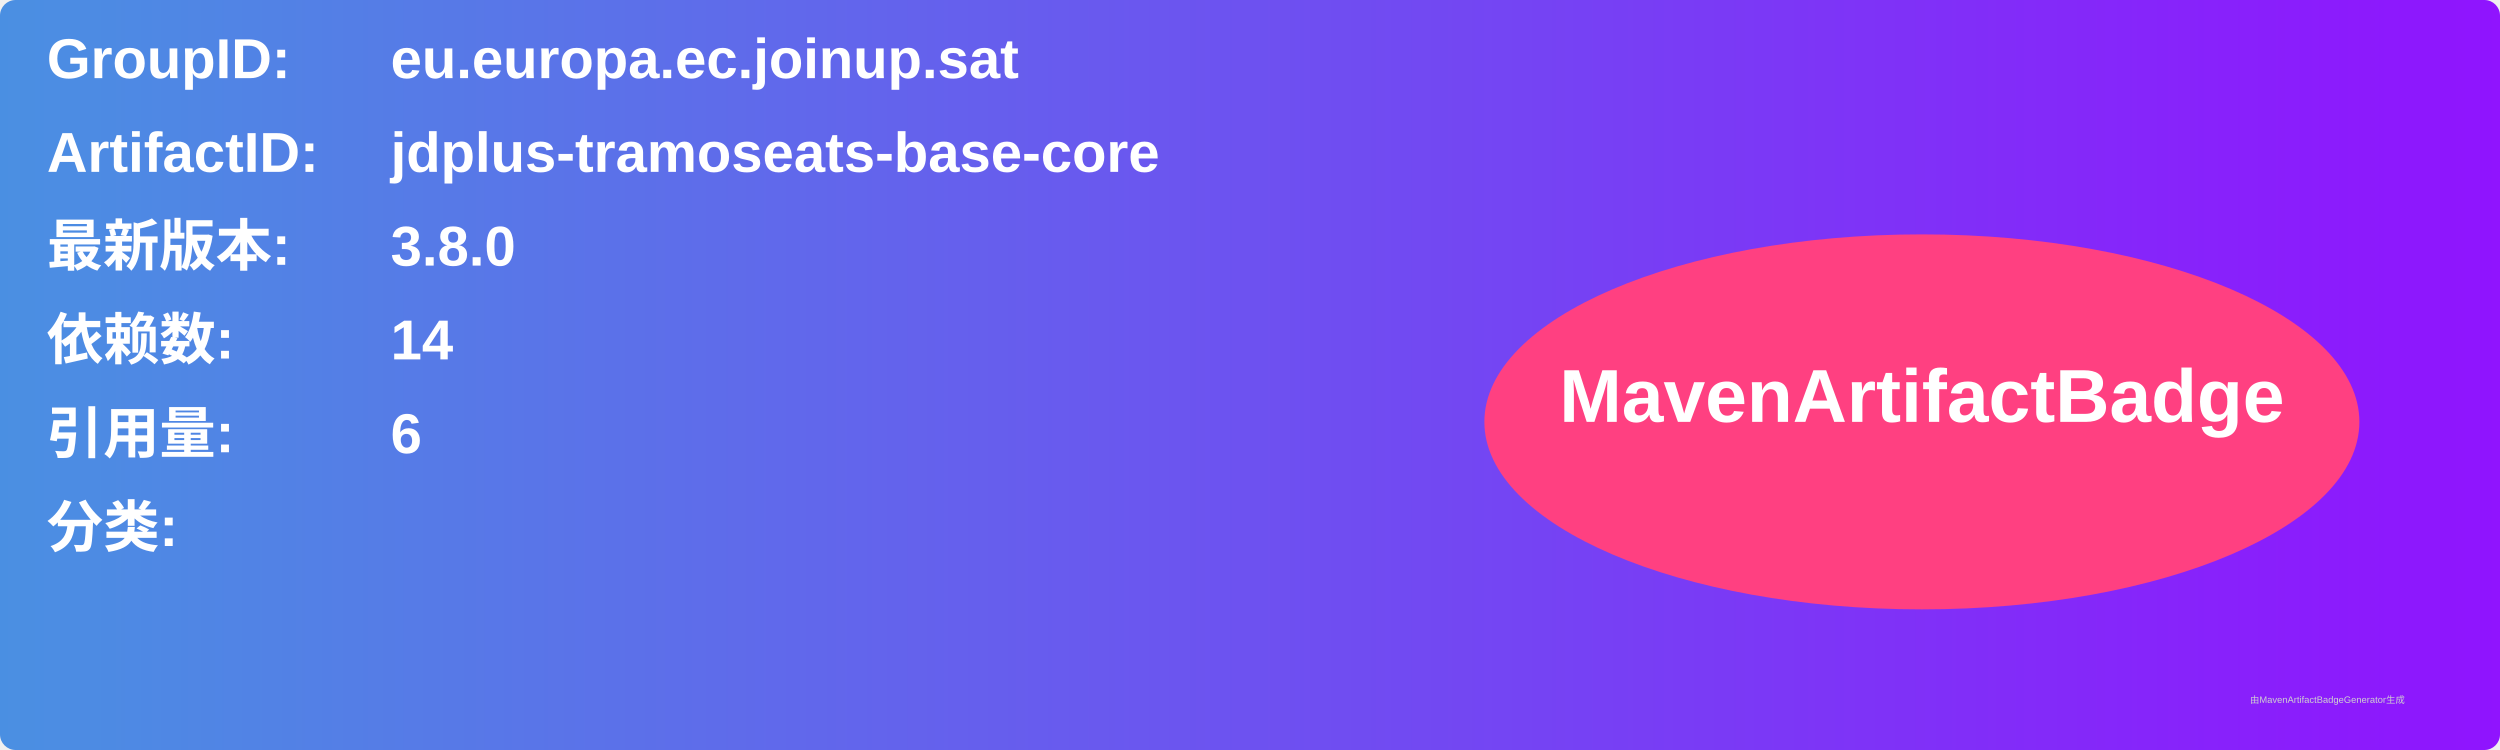
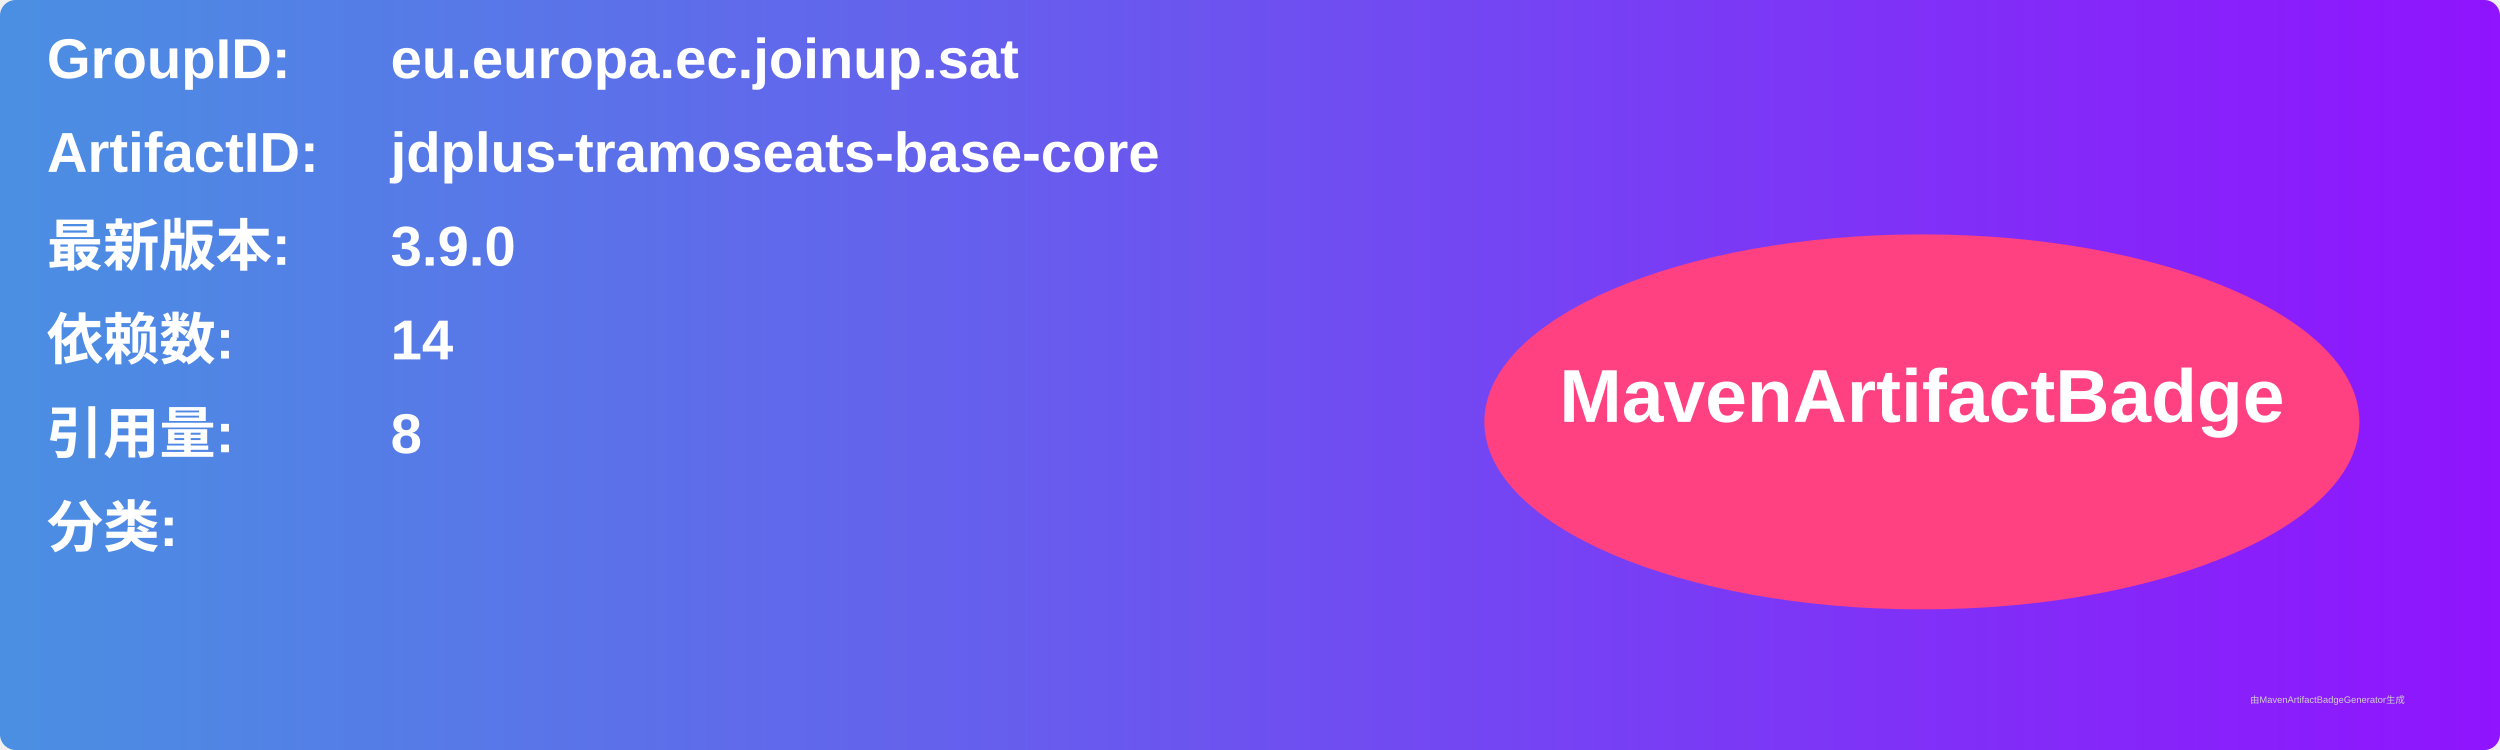
<svg xmlns="http://www.w3.org/2000/svg" width="800" height="240" viewBox="0 0 800 240">
  <linearGradient id="grad" x1="0%" y1="0%" x2="100%" y2="0%">
    <stop offset="0%" stop-color="#4a90e2" />
    <stop offset="100%" stop-color="#9013fe" />
  </linearGradient>
  <rect width="100%" height="100%" rx="5" ry="5" fill="url(#grad)" />
  <g transform="translate(15, 15)">
    <text x="0" y="10" font-family="Arial" font-size="18" fill="white" font-weight="bold" width="260">GroupID:</text>
    <text x="110" y="10" font-family="Arial" font-size="18" fill="white" font-weight="bold" width="460">eu.europa.ec.joinup.sat</text>
    <text x="0" y="40" font-family="Arial" font-size="18" fill="white" font-weight="bold" width="260">ArtifactID:</text>
    <text x="110" y="40" font-family="Arial" font-size="18" fill="white" font-weight="bold" width="460">jdplus-tramoseats-base-core</text>
    <text x="0" y="70" font-family="Arial" font-size="18" fill="white" font-weight="bold">最新版本:</text>
    <text x="110" y="70" font-family="Arial" font-size="18" fill="white" font-weight="bold">
-       <tspan font-weight="bold">3.8.0</tspan>
+       <tspan font-weight="bold">3.9.0</tspan>
    </text>
    <text x="0" y="100" font-family="Arial" font-size="18" fill="white" font-weight="bold">依赖数: </text>
    <text x="110" y="100" font-family="Arial" font-size="18" fill="white">
      <tspan font-weight="bold">14</tspan>
    </text>
    <text x="0" y="130" font-family="Arial" font-size="18" fill="white" font-weight="bold">引用量: </text>
    <text x="110" y="130" font-family="Arial" font-size="18" fill="white">
-       <tspan font-weight="bold">6</tspan>
+       <tspan font-weight="bold">8</tspan>
    </text>
    <text x="0" y="160" font-family="Arial" font-size="18" fill="white" font-weight="bold">分类:</text>
    <text x="10" y="190" font-family="Arial" font-size="10" fill="white">
      <tspan font-weight="bold" />
    </text>
    <ellipse cx="600" cy="120" rx="140" ry="60" fill="#ff4081" />
    <text x="600" y="120" text-anchor="middle" font-family="Arial" font-size="24" fill="white" font-weight="bold">MavenArtifactBadge</text>
  </g>
  <text x="720" y="225" font-family="Arial" font-size="3" fill="#d0d0d0">由MavenArtifactBadgeGenerator生成</text>
</svg>
